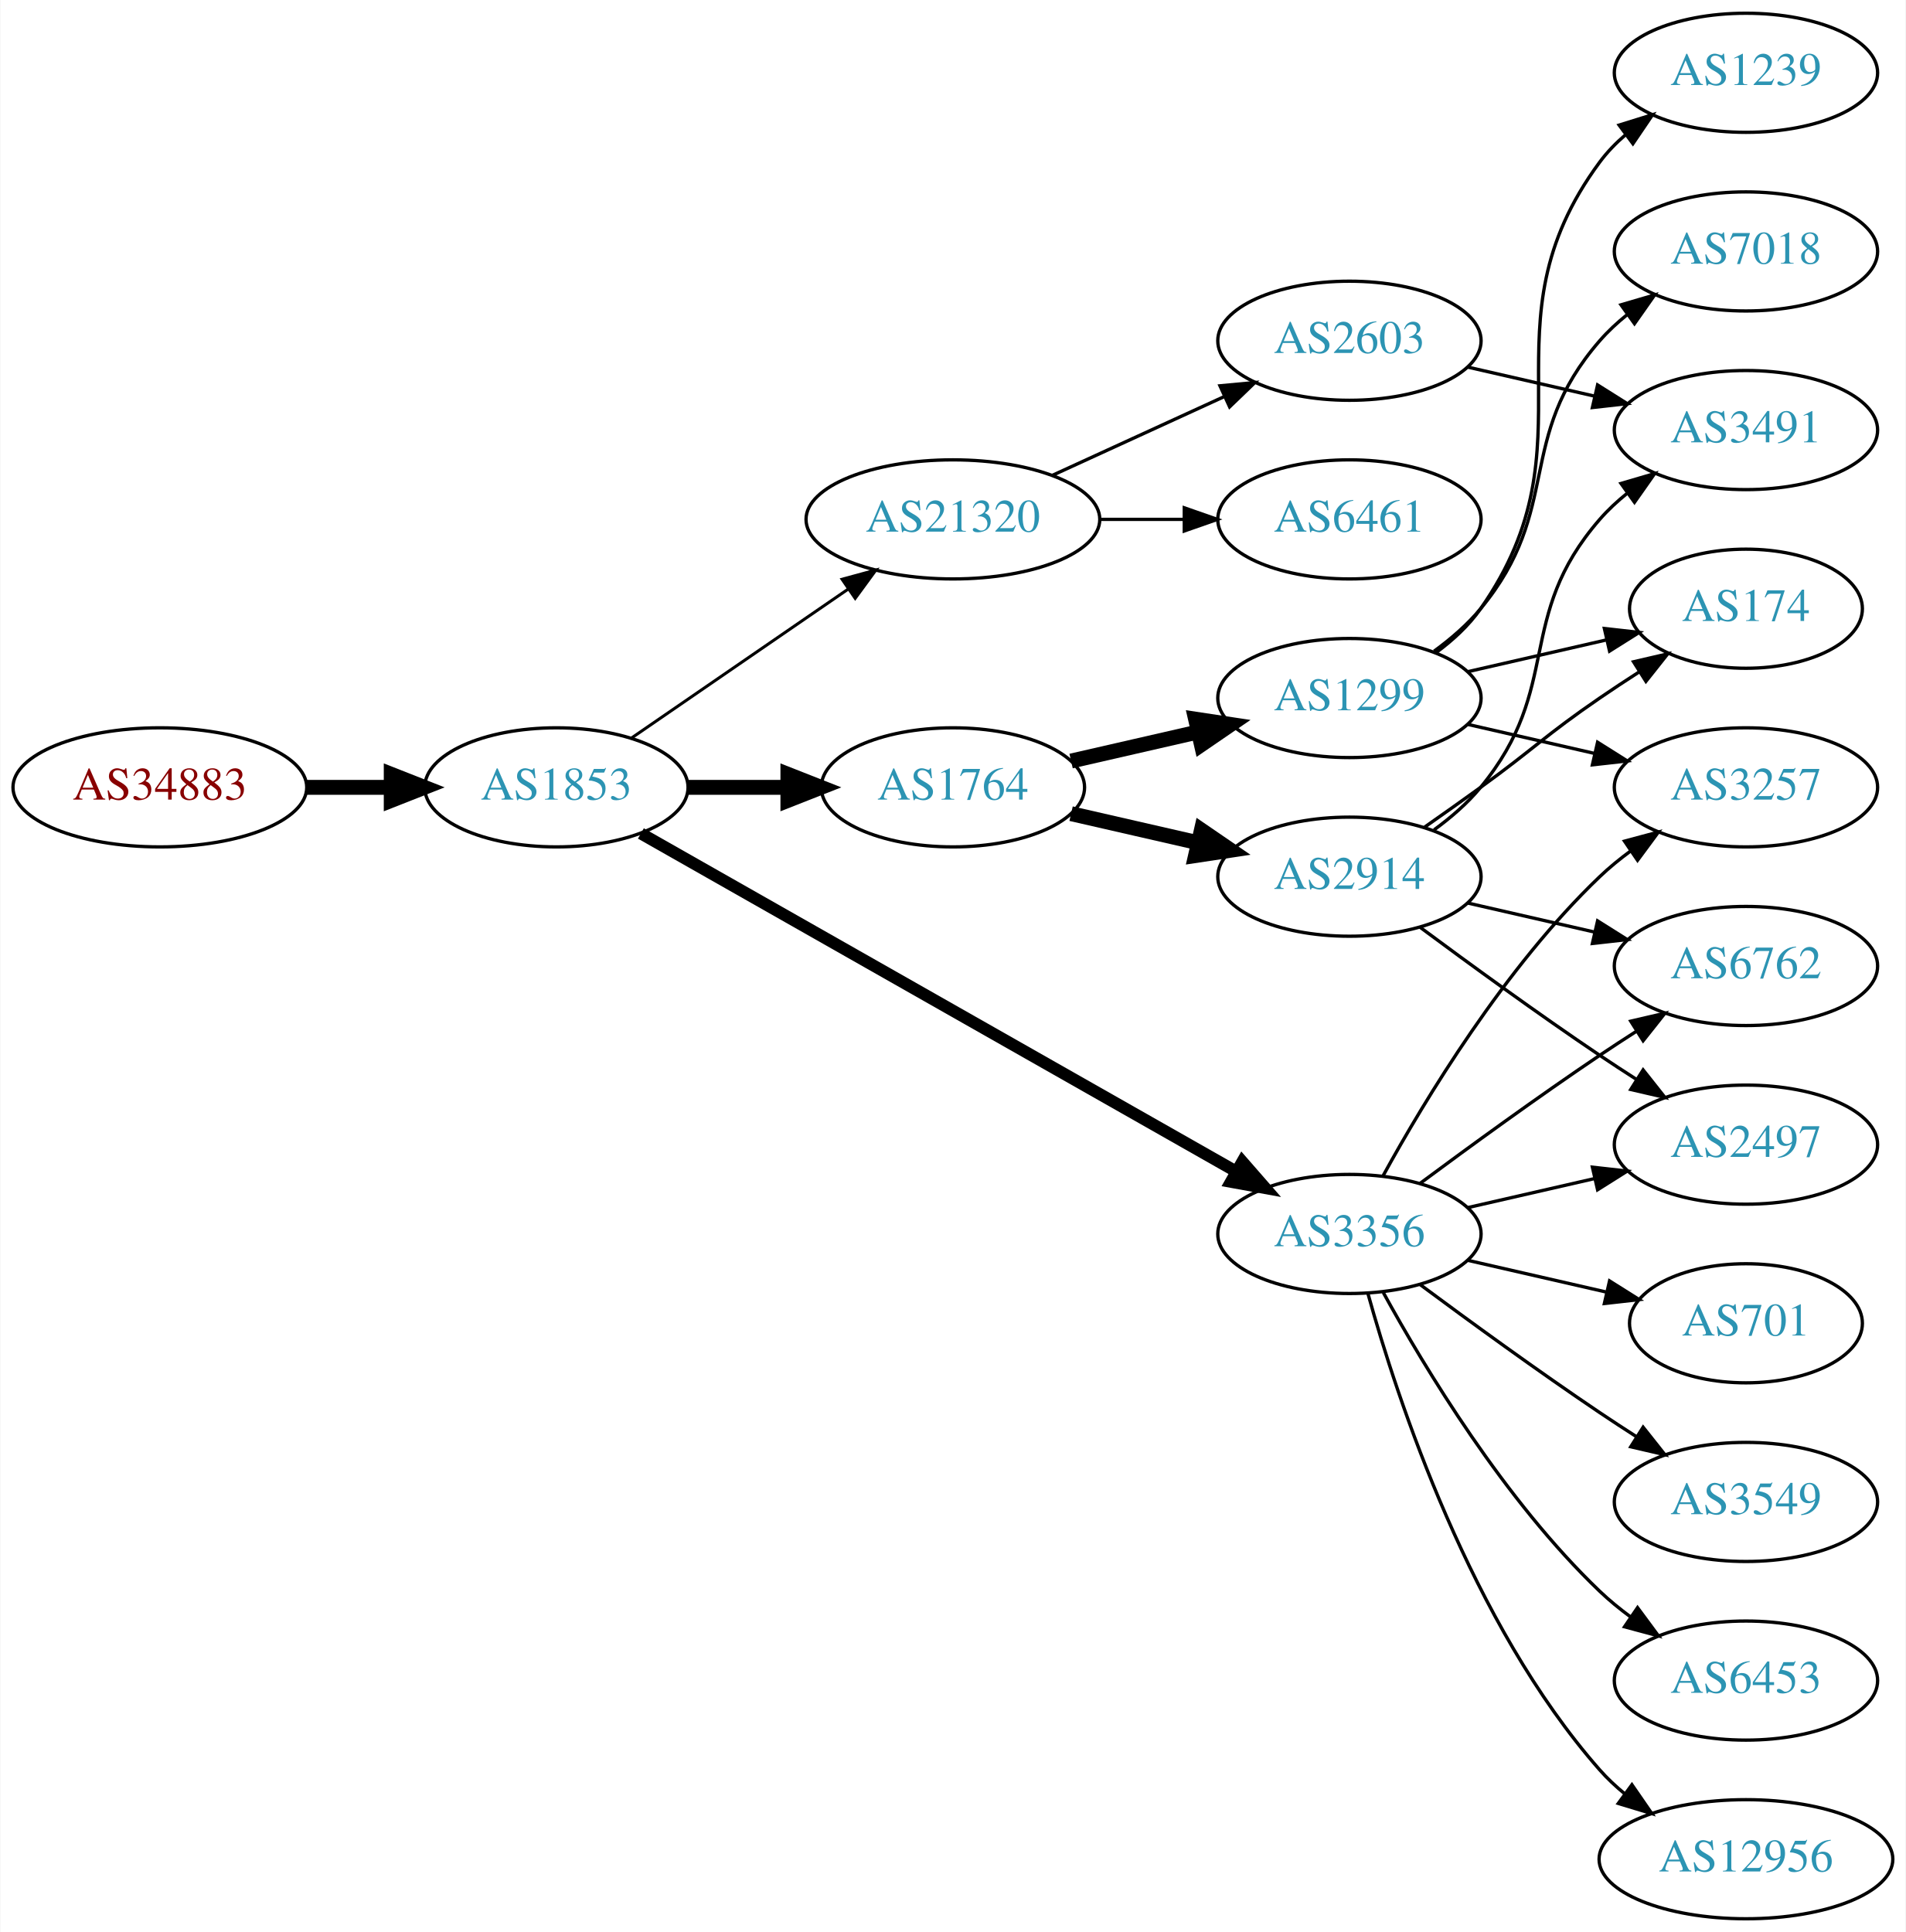
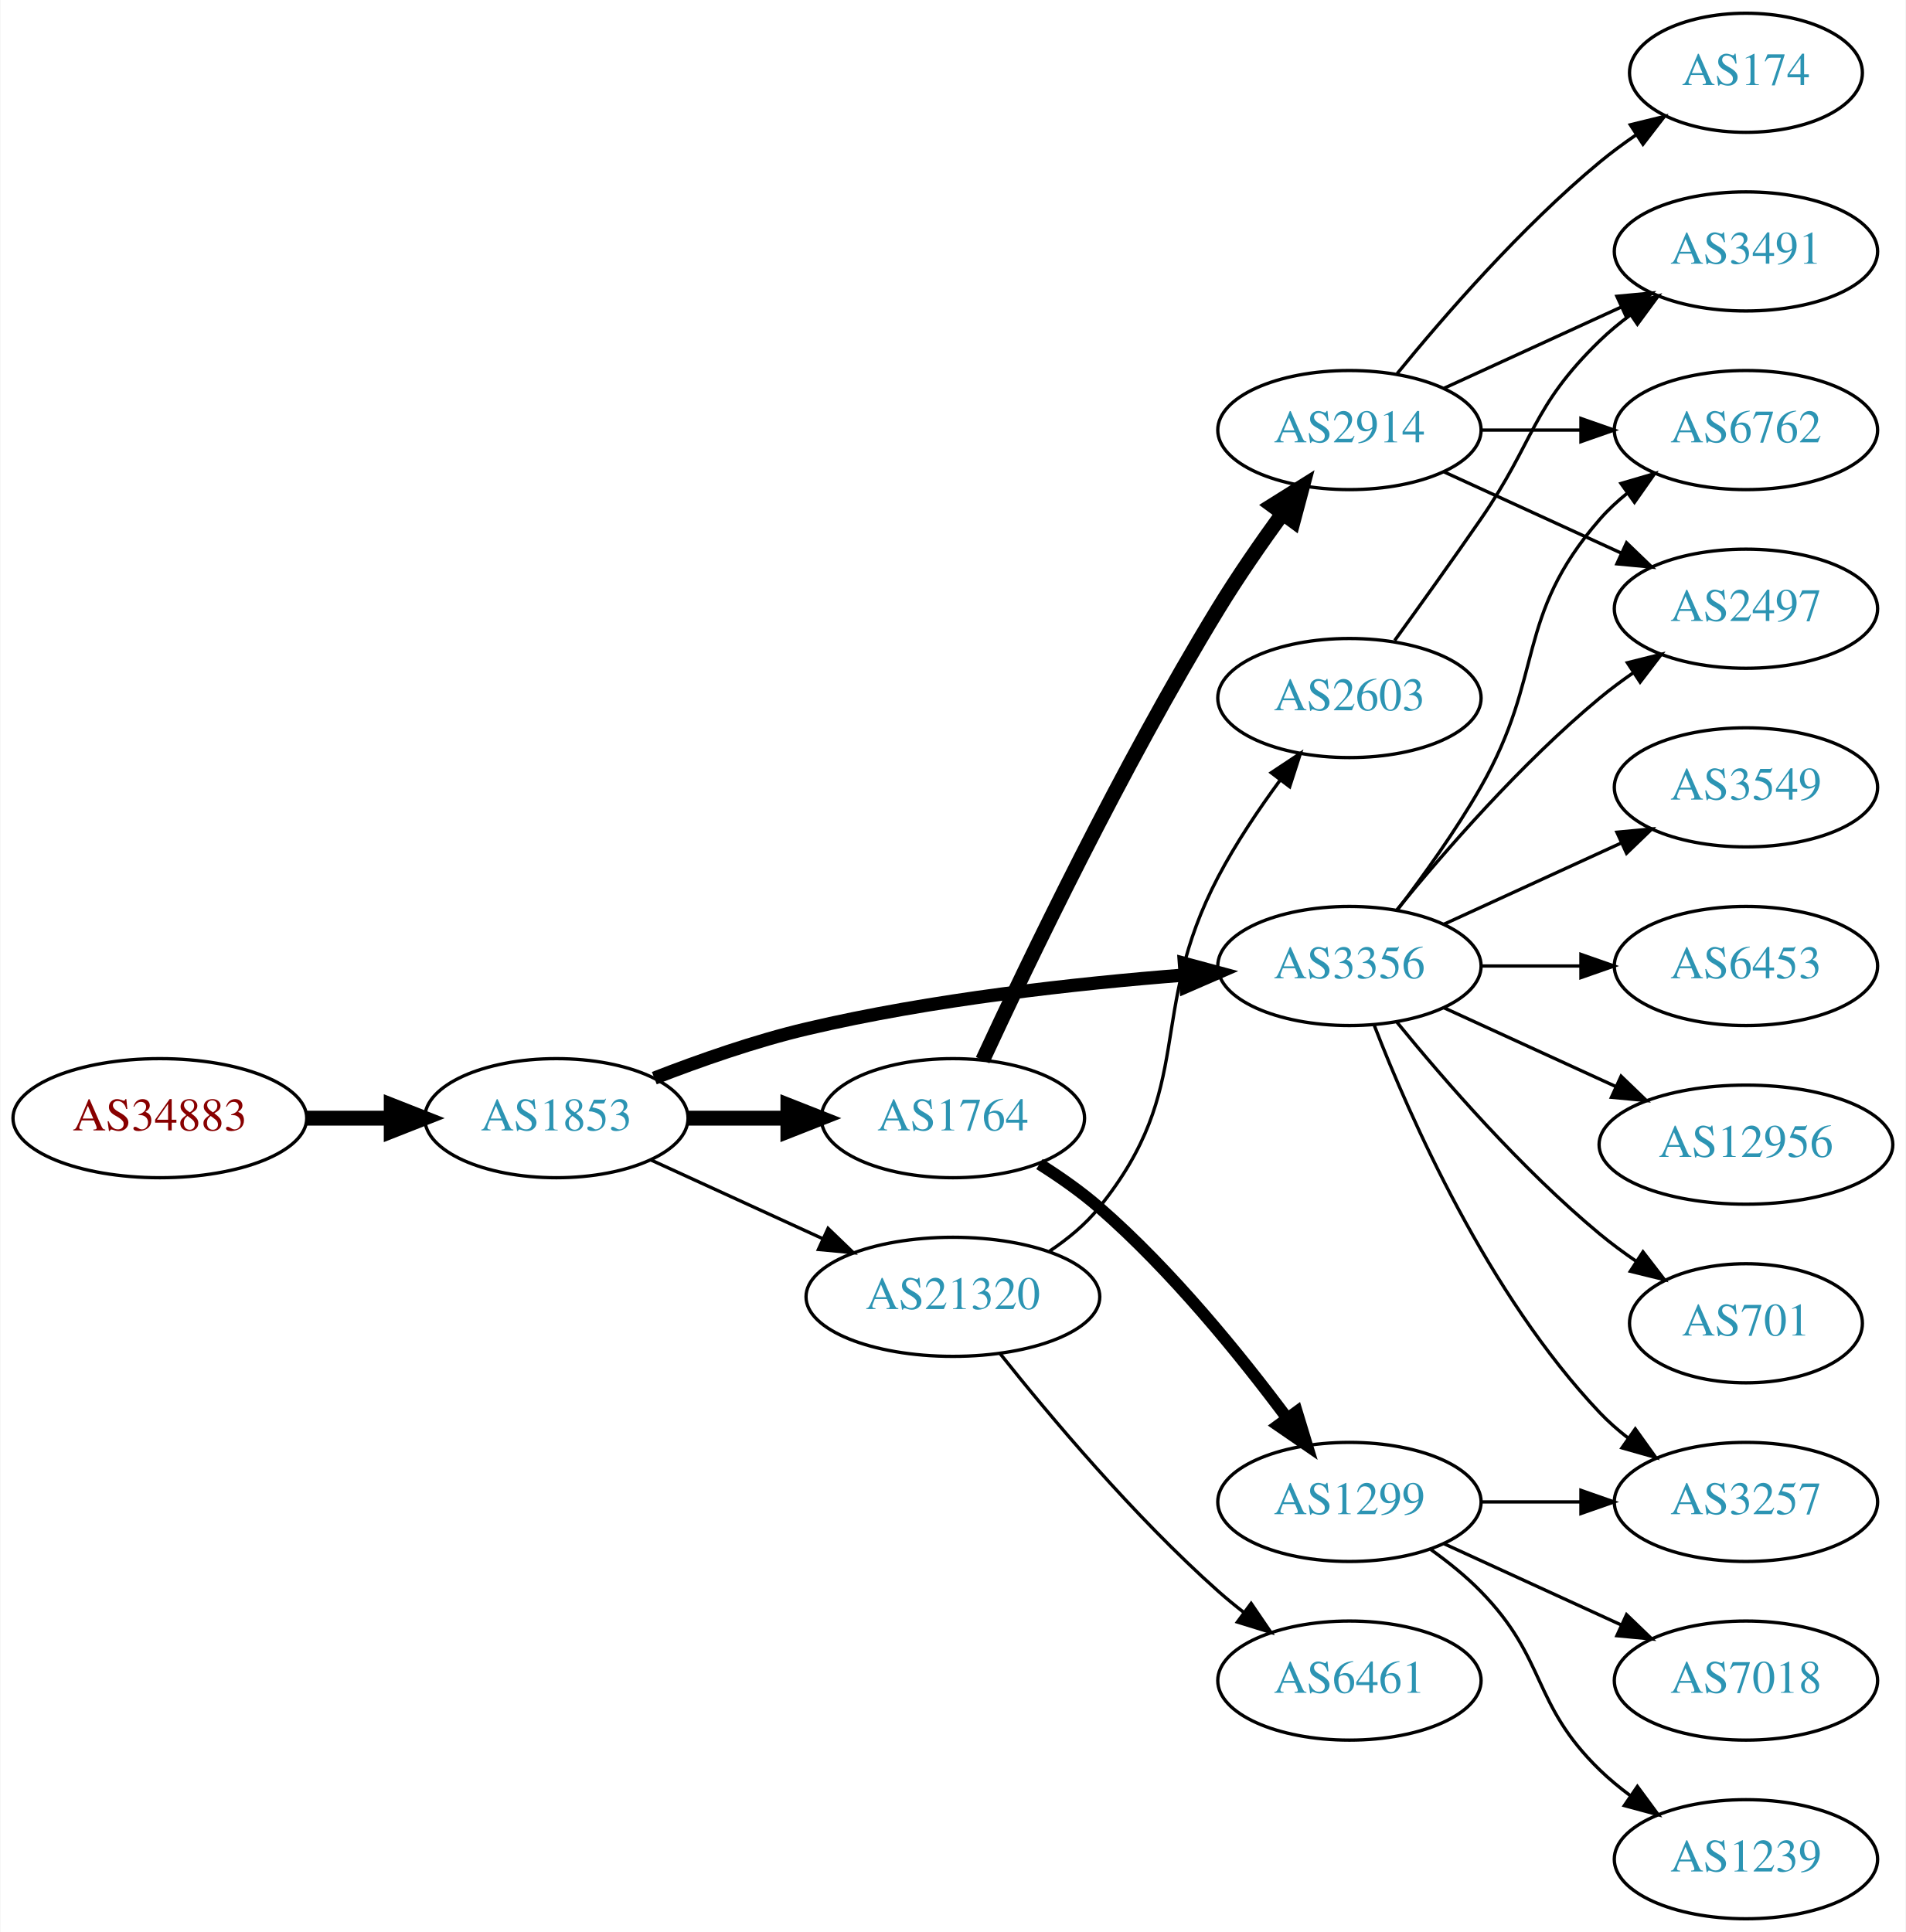
<svg xmlns="http://www.w3.org/2000/svg" xmlns:xlink="http://www.w3.org/1999/xlink" width="576pt" height="584pt" viewBox="0.00 0.00 575.76 584.00">
  <g id="graph0" class="graph" transform="scale(1 1) rotate(0) translate(4 580)">
    <polygon fill="white" stroke="none" points="-4,4 -4,-580 571.762,-580 571.762,4 -4,4" />
    <g id="node1" class="node">
      <g id="a_node1">
        <a xlink:href="/asn/34883" xlink:title="AS34883 ~ FH JOANNEUM Gesellschaft mbH [AT]">
-           <ellipse fill="#ffffff" stroke="black" cx="44.196" cy="-342" rx="44.393" ry="18" />
-           <text text-anchor="middle" x="44.196" y="-338.3" font-family="Times,serif" font-size="14.00" fill="#880000">AS34883</text>
+           <ellipse fill="#ffffff" stroke="black" cx="44.196" cy="-242" rx="44.393" ry="18" />
+           <text text-anchor="middle" x="44.196" y="-238.3" font-family="Times,serif" font-size="14.00" fill="#880000">AS34883</text>
        </a>
      </g>
    </g>
    <g id="node2" class="node">
      <g id="a_node2">
        <a xlink:href="/asn/1853" xlink:title="AS1853 ~ ACOnet Backbone [AT]">
-           <ellipse fill="#ffffff" stroke="black" cx="164.039" cy="-342" rx="39.794" ry="18" />
-           <text text-anchor="middle" x="164.039" y="-338.3" font-family="Times,serif" font-size="14.00" fill="#2c94b3">AS1853</text>
+           <ellipse fill="#ffffff" stroke="black" cx="164.039" cy="-242" rx="39.794" ry="18" />
+           <text text-anchor="middle" x="164.039" y="-238.3" font-family="Times,serif" font-size="14.00" fill="#2c94b3">AS1853</text>
        </a>
      </g>
    </g>
    <g id="edge1" class="edge">
-       <path fill="none" stroke="black" stroke-width="4.5" d="M88.407,-342C96.72,-342 105.482,-342 113.965,-342" />
-       <polygon fill="black" stroke="black" stroke-width="4.5" points="114.123,-345.938 124.123,-342 114.123,-338.063 114.123,-345.938" />
+       <path fill="none" stroke="black" stroke-width="4.5" d="M88.407,-242C96.72,-242 105.482,-242 113.965,-242" />
+       <polygon fill="black" stroke="black" stroke-width="4.5" points="114.123,-245.938 124.123,-242 114.123,-238.063 114.123,-245.938" />
    </g>
    <g id="node3" class="node">
      <g id="a_node3">
-         <a xlink:href="/asn/1764" xlink:title="AS1764 ~ NEXTLAYER-AS [AT]">
-           <ellipse fill="#ffffff" stroke="black" cx="283.881" cy="-342" rx="39.794" ry="18" />
-           <text text-anchor="middle" x="283.881" y="-338.3" font-family="Times,serif" font-size="14.00" fill="#2c94b3">AS1764</text>
+         <a xlink:href="/asn/3356" xlink:title="AS3356 ~ Level 3 Parent, LLC [US]">
+           <ellipse fill="#ffffff" stroke="black" cx="403.724" cy="-288" rx="39.794" ry="18" />
+           <text text-anchor="middle" x="403.724" y="-284.3" font-family="Times,serif" font-size="14.00" fill="#2c94b3">AS3356</text>
        </a>
      </g>
    </g>
    <g id="edge2" class="edge">
-       <path fill="none" stroke="black" stroke-width="4.5" d="M203.951,-342C213.505,-342 223.854,-342 233.817,-342" />
-       <polygon fill="black" stroke="black" stroke-width="4.5" points="234.009,-345.938 244.009,-342 234.009,-338.063 234.009,-345.938" />
+       <path fill="none" stroke="black" stroke-width="4" d="M193.635,-254.102C207.34,-259.444 224.126,-265.332 239.685,-269 277.477,-277.91 321.226,-282.718 353.885,-285.266" />
+       <polygon fill="black" stroke="black" stroke-width="4" points="353.847,-288.773 364.077,-286.016 354.361,-281.792 353.847,-288.773" />
    </g>
    <g id="node4" class="node">
      <g id="a_node4">
-         <a xlink:href="/asn/3356" xlink:title="AS3356 ~ Level 3 Parent, LLC [US]">
-           <ellipse fill="#ffffff" stroke="black" cx="403.724" cy="-207" rx="39.794" ry="18" />
-           <text text-anchor="middle" x="403.724" y="-203.3" font-family="Times,serif" font-size="14.00" fill="#2c94b3">AS3356</text>
+         <a xlink:href="/asn/1764" xlink:title="AS1764 ~ NEXTLAYER-AS [AT]">
+           <ellipse fill="#ffffff" stroke="black" cx="283.881" cy="-242" rx="39.794" ry="18" />
+           <text text-anchor="middle" x="283.881" y="-238.3" font-family="Times,serif" font-size="14.00" fill="#2c94b3">AS1764</text>
        </a>
      </g>
    </g>
    <g id="edge3" class="edge">
-       <path fill="none" stroke="black" stroke-width="3.6" d="M189.58,-328.061C232.48,-303.695 321.135,-253.341 369.492,-225.875" />
-       <polygon fill="black" stroke="black" stroke-width="3.6" points="371.349,-228.845 378.316,-220.863 367.892,-222.759 371.349,-228.845" />
+       <path fill="none" stroke="black" stroke-width="4.5" d="M203.951,-242C213.505,-242 223.854,-242 233.817,-242" />
+       <polygon fill="black" stroke="black" stroke-width="4.5" points="234.009,-245.938 244.009,-242 234.009,-238.063 234.009,-245.938" />
    </g>
    <g id="node5" class="node">
      <g id="a_node5">
        <a xlink:href="/asn/21320" xlink:title="AS21320 ~ GEANT Vereniging [EU]">
-           <ellipse fill="#ffffff" stroke="black" cx="283.881" cy="-423" rx="44.393" ry="18" />
-           <text text-anchor="middle" x="283.881" y="-419.3" font-family="Times,serif" font-size="14.00" fill="#2c94b3">AS21320</text>
+           <ellipse fill="#ffffff" stroke="black" cx="283.881" cy="-188" rx="44.393" ry="18" />
+           <text text-anchor="middle" x="283.881" y="-184.3" font-family="Times,serif" font-size="14.00" fill="#2c94b3">AS21320</text>
        </a>
      </g>
    </g>
    <g id="edge4" class="edge">
-       <path fill="none" stroke="black" stroke-width="0.9" d="M186.653,-356.857C205.025,-369.485 231.618,-387.764 252.195,-401.907" />
-       <polygon fill="black" stroke="black" stroke-width="0.9" points="250.38,-404.907 260.603,-407.687 254.345,-399.138 250.38,-404.907" />
+       <path fill="none" stroke="black" d="M192.667,-229.339C208.165,-222.238 227.732,-213.272 244.678,-205.506" />
+       <polygon fill="black" stroke="black" points="246.148,-208.683 253.781,-201.335 243.232,-202.319 246.148,-208.683" />
    </g>
    <g id="node6" class="node">
      <g id="a_node6">
-         <a xlink:href="/asn/2914" xlink:title="AS2914 ~ NTT America, Inc. [US]">
-           <ellipse fill="#ffffff" stroke="black" cx="403.724" cy="-315" rx="39.794" ry="18" />
-           <text text-anchor="middle" x="403.724" y="-311.3" font-family="Times,serif" font-size="14.00" fill="#2c94b3">AS2914</text>
+         <a xlink:href="/asn/6762" xlink:title="AS6762 ~ TELECOM ITALIA SPARKLE S.p.A. [IT]">
+           <ellipse fill="#ffffff" stroke="black" cx="523.566" cy="-450" rx="39.794" ry="18" />
+           <text text-anchor="middle" x="523.566" y="-446.3" font-family="Times,serif" font-size="14.00" fill="#2c94b3">AS6762</text>
        </a>
      </g>
    </g>
    <g id="edge5" class="edge">
-       <path fill="none" stroke="black" stroke-width="4.5" d="M319.6,-334.045C331.6,-331.296 345.221,-328.175 357.914,-325.267" />
-       <polygon fill="black" stroke="black" stroke-width="4.5" points="358.977,-329.063 367.845,-322.991 357.219,-321.387 358.977,-329.063" />
+       <path fill="none" stroke="black" d="M418.185,-304.913C426.078,-315.27 435.927,-328.992 443.37,-342 462.935,-376.194 453.536,-393.258 479.37,-423 481.835,-425.838 484.672,-428.477 487.689,-430.906" />
+       <polygon fill="black" stroke="black" points="485.8,-433.858 495.968,-436.836 489.876,-428.167 485.8,-433.858" />
    </g>
    <g id="node7" class="node">
      <g id="a_node7">
-         <a xlink:href="/asn/1299" xlink:title="AS1299 ~ Telia Carrier [EU]">
-           <ellipse fill="#ffffff" stroke="black" cx="403.724" cy="-369" rx="39.794" ry="18" />
-           <text text-anchor="middle" x="403.724" y="-365.3" font-family="Times,serif" font-size="14.00" fill="#2c94b3">AS1299</text>
+         <a xlink:href="/asn/3549" xlink:title="AS3549 ~ Level 3 Parent, LLC [US]">
+           <ellipse fill="#ffffff" stroke="black" cx="523.566" cy="-342" rx="39.794" ry="18" />
+           <text text-anchor="middle" x="523.566" y="-338.3" font-family="Times,serif" font-size="14.00" fill="#2c94b3">AS3549</text>
        </a>
      </g>
    </g>
    <g id="edge6" class="edge">
-       <path fill="none" stroke="black" stroke-width="4.5" d="M319.6,-349.955C331.6,-352.704 345.221,-355.825 357.914,-358.733" />
-       <polygon fill="black" stroke="black" stroke-width="4.5" points="357.219,-362.613 367.845,-361.009 358.977,-354.937 357.219,-362.613" />
+       <path fill="none" stroke="black" d="M432.353,-300.661C448.31,-307.973 468.58,-317.261 485.863,-325.181" />
+       <polygon fill="black" stroke="black" points="484.562,-328.435 495.111,-329.419 487.478,-322.071 484.562,-328.435" />
+     </g>
+     <g id="node8" class="node">
+       <g id="a_node8">
+         <a xlink:href="/asn/6453" xlink:title="AS6453 ~ TATA COMMUNICATIONS (AMERICA) INC [US]">
+           <ellipse fill="#ffffff" stroke="black" cx="523.566" cy="-288" rx="39.794" ry="18" />
+           <text text-anchor="middle" x="523.566" y="-284.3" font-family="Times,serif" font-size="14.00" fill="#2c94b3">AS6453</text>
+         </a>
+       </g>
+     </g>
+     <g id="edge7" class="edge">
+       <path fill="none" stroke="black" d="M443.636,-288C453.19,-288 463.539,-288 473.502,-288" />
+       <polygon fill="black" stroke="black" points="473.695,-291.5 483.695,-288 473.694,-284.5 473.695,-291.5" />
    </g>
    <g id="node9" class="node">
      <g id="a_node9">
        <a xlink:href="/asn/3257" xlink:title="AS3257 ~ GTT [DE]">
-           <ellipse fill="#ffffff" stroke="black" cx="523.566" cy="-342" rx="39.794" ry="18" />
-           <text text-anchor="middle" x="523.566" y="-338.3" font-family="Times,serif" font-size="14.00" fill="#2c94b3">AS3257</text>
-         </a>
-       </g>
-     </g>
-     <g id="edge16" class="edge">
-       <path fill="none" stroke="black" d="M413.965,-224.713C426.51,-247.561 450.687,-287.611 479.37,-315 482.238,-317.739 485.427,-320.347 488.736,-322.785" />
-       <polygon fill="black" stroke="black" points="486.86,-325.742 497.096,-328.477 490.8,-319.956 486.86,-325.742" />
-     </g>
-     <g id="node12" class="node">
-       <g id="a_node12">
-         <a xlink:href="/asn/3549" xlink:title="AS3549 ~ Level 3 Parent, LLC [US]">
          <ellipse fill="#ffffff" stroke="black" cx="523.566" cy="-126" rx="39.794" ry="18" />
-           <text text-anchor="middle" x="523.566" y="-122.3" font-family="Times,serif" font-size="14.00" fill="#2c94b3">AS3549</text>
-         </a>
-       </g>
-     </g>
-     <g id="edge11" class="edge">
-       <path fill="none" stroke="black" d="M425.054,-191.723C439.916,-180.696 460.661,-165.593 479.37,-153 482.919,-150.611 486.67,-148.161 490.418,-145.758" />
-       <polygon fill="black" stroke="black" points="492.486,-148.591 499.067,-140.288 488.744,-142.675 492.486,-148.591" />
-     </g>
-     <g id="node13" class="node">
-       <g id="a_node13">
-         <a xlink:href="/asn/6453" xlink:title="AS6453 ~ TATA COMMUNICATIONS (AMERICA) INC [US]">
-           <ellipse fill="#ffffff" stroke="black" cx="523.566" cy="-72" rx="39.794" ry="18" />
-           <text text-anchor="middle" x="523.566" y="-68.3" font-family="Times,serif" font-size="14.00" fill="#2c94b3">AS6453</text>
-         </a>
-       </g>
-     </g>
-     <g id="edge12" class="edge">
-       <path fill="none" stroke="black" d="M413.965,-189.287C426.51,-166.439 450.687,-126.389 479.37,-99 482.238,-96.261 485.427,-93.653 488.736,-91.215" />
-       <polygon fill="black" stroke="black" points="490.8,-94.044 497.096,-85.523 486.86,-88.258 490.8,-94.044" />
-     </g>
-     <g id="node14" class="node">
-       <g id="a_node14">
+           <text text-anchor="middle" x="523.566" y="-122.3" font-family="Times,serif" font-size="14.00" fill="#2c94b3">AS3257</text>
+         </a>
+       </g>
+     </g>
+     <g id="edge8" class="edge">
+       <path fill="none" stroke="black" d="M411.247,-270.006C421.997,-242.272 445.655,-188.571 479.37,-153 481.956,-150.272 484.874,-147.706 487.942,-145.323" />
+       <polygon fill="black" stroke="black" points="490.12,-148.07 496.29,-139.457 486.096,-142.342 490.12,-148.07" />
+     </g>
+     <g id="node10" class="node">
+       <g id="a_node10">
        <a xlink:href="/asn/12956" xlink:title="AS12956 ~ TELXIUS [ES]">
-           <ellipse fill="#ffffff" stroke="black" cx="523.566" cy="-18" rx="44.393" ry="18" />
-           <text text-anchor="middle" x="523.566" y="-14.3" font-family="Times,serif" font-size="14.00" fill="#2c94b3">AS12956</text>
-         </a>
-       </g>
-     </g>
-     <g id="edge13" class="edge">
-       <path fill="none" stroke="black" d="M409.297,-189.054C418.202,-157.005 440.487,-89.158 479.37,-45 481.661,-42.399 484.262,-39.962 487.025,-37.699" />
-       <polygon fill="black" stroke="black" points="489.104,-40.514 495.119,-31.792 484.978,-34.86 489.104,-40.514" />
-     </g>
-     <g id="node15" class="node">
-       <g id="a_node15">
-         <a xlink:href="/asn/2497" xlink:title="AS2497 ~ Internet Initiative Japan Inc. [JP]">
-           <ellipse fill="#ffffff" stroke="black" cx="523.566" cy="-234" rx="39.794" ry="18" />
-           <text text-anchor="middle" x="523.566" y="-230.3" font-family="Times,serif" font-size="14.00" fill="#2c94b3">AS2497</text>
-         </a>
-       </g>
-     </g>
-     <g id="edge14" class="edge">
-       <path fill="none" stroke="black" d="M439.443,-214.955C451.443,-217.704 465.064,-220.825 477.756,-223.733" />
-       <polygon fill="black" stroke="black" points="477.159,-227.187 487.688,-226.009 478.722,-220.364 477.159,-227.187" />
-     </g>
-     <g id="node16" class="node">
-       <g id="a_node16">
+           <ellipse fill="#ffffff" stroke="black" cx="523.566" cy="-234" rx="44.393" ry="18" />
+           <text text-anchor="middle" x="523.566" y="-230.3" font-family="Times,serif" font-size="14.00" fill="#2c94b3">AS12956</text>
+         </a>
+       </g>
+     </g>
+     <g id="edge9" class="edge">
+       <path fill="none" stroke="black" d="M432.353,-275.339C447.85,-268.238 467.417,-259.272 484.364,-251.506" />
+       <polygon fill="black" stroke="black" points="485.833,-254.683 493.466,-247.335 482.917,-248.319 485.833,-254.683" />
+     </g>
+     <g id="node11" class="node">
+       <g id="a_node11">
        <a xlink:href="/asn/701" xlink:title="AS701 ~ UUNET [US]">
          <ellipse fill="#ffffff" stroke="black" cx="523.566" cy="-180" rx="35.194" ry="18" />
          <text text-anchor="middle" x="523.566" y="-176.3" font-family="Times,serif" font-size="14.00" fill="#2c94b3">AS701</text>
        </a>
      </g>
    </g>
-     <g id="edge15" class="edge">
-       <path fill="none" stroke="black" d="M439.443,-199.045C452.536,-196.045 467.558,-192.604 481.199,-189.478" />
-       <polygon fill="black" stroke="black" points="482.34,-192.807 491.306,-187.162 480.777,-185.984 482.34,-192.807" />
+     <g id="edge10" class="edge">
+       <path fill="none" stroke="black" d="M418.143,-270.935C432.257,-253.625 455.672,-226.655 479.37,-207 482.833,-204.128 486.626,-201.331 490.48,-198.692" />
+       <polygon fill="black" stroke="black" points="492.442,-201.592 498.913,-193.203 488.623,-195.725 492.442,-201.592" />
+     </g>
+     <g id="node12" class="node">
+       <g id="a_node12">
+         <a xlink:href="/asn/2497" xlink:title="AS2497 ~ Internet Initiative Japan Inc. [JP]">
+           <ellipse fill="#ffffff" stroke="black" cx="523.566" cy="-396" rx="39.794" ry="18" />
+           <text text-anchor="middle" x="523.566" y="-392.3" font-family="Times,serif" font-size="14.00" fill="#2c94b3">AS2497</text>
+         </a>
+       </g>
+     </g>
+     <g id="edge11" class="edge">
+       <path fill="none" stroke="black" d="M418.143,-305.065C432.257,-322.375 455.672,-349.345 479.37,-369 482.587,-371.668 486.087,-374.27 489.658,-376.741" />
+       <polygon fill="black" stroke="black" points="487.735,-379.666 498.014,-382.236 491.581,-373.817 487.735,-379.666" />
+     </g>
+     <g id="node13" class="node">
+       <g id="a_node13">
+         <a xlink:href="/asn/1299" xlink:title="AS1299 ~ Telia Carrier [EU]">
+           <ellipse fill="#ffffff" stroke="black" cx="403.724" cy="-126" rx="39.794" ry="18" />
+           <text text-anchor="middle" x="403.724" y="-122.3" font-family="Times,serif" font-size="14.00" fill="#2c94b3">AS1299</text>
+         </a>
+       </g>
+     </g>
+     <g id="edge12" class="edge">
+       <path fill="none" stroke="black" stroke-width="3.6" d="M310.037,-228.131C316.207,-224.239 322.605,-219.759 328.077,-215 349.983,-195.95 370.856,-170.183 384.931,-151.276" />
+       <polygon fill="black" stroke="black" stroke-width="3.6" points="387.818,-153.258 390.899,-143.121 382.169,-149.124 387.818,-153.258" />
+     </g>
+     <g id="node14" class="node">
+       <g id="a_node14">
+         <a xlink:href="/asn/2914" xlink:title="AS2914 ~ NTT America, Inc. [US]">
+           <ellipse fill="#ffffff" stroke="black" cx="403.724" cy="-450" rx="39.794" ry="18" />
+           <text text-anchor="middle" x="403.724" y="-446.3" font-family="Times,serif" font-size="14.00" fill="#2c94b3">AS2914</text>
+         </a>
+       </g>
+     </g>
+     <g id="edge13" class="edge">
+       <path fill="none" stroke="black" stroke-width="4.5" d="M292.871,-259.54C306.336,-288.603 334.94,-348.271 364.077,-396 369.995,-405.694 377.081,-415.924 383.561,-424.842" />
+       <polygon fill="black" stroke="black" stroke-width="4.5" points="380.423,-427.221 389.529,-432.929 386.759,-422.545 380.423,-427.221" />
    </g>
    <g id="node17" class="node">
      <g id="a_node17">
-         <a xlink:href="/asn/6762" xlink:title="AS6762 ~ TELECOM ITALIA SPARKLE S.p.A. [IT]">
-           <ellipse fill="#ffffff" stroke="black" cx="523.566" cy="-288" rx="39.794" ry="18" />
-           <text text-anchor="middle" x="523.566" y="-284.3" font-family="Times,serif" font-size="14.00" fill="#2c94b3">AS6762</text>
+         <a xlink:href="/asn/6461" xlink:title="AS6461 ~ Zayo Bandwidth [US]">
+           <ellipse fill="#ffffff" stroke="black" cx="403.724" cy="-72" rx="39.794" ry="18" />
+           <text text-anchor="middle" x="403.724" y="-68.3" font-family="Times,serif" font-size="14.00" fill="#2c94b3">AS6461</text>
        </a>
      </g>
    </g>
    <g id="edge17" class="edge">
-       <path fill="none" stroke="black" d="M425.054,-222.277C439.916,-233.304 460.661,-248.407 479.37,-261 482.919,-263.389 486.67,-265.839 490.418,-268.242" />
-       <polygon fill="black" stroke="black" points="488.744,-271.325 499.067,-273.712 492.486,-265.409 488.744,-271.325" />
+       <path fill="none" stroke="black" d="M298.12,-170.853C313.045,-152.093 338.572,-121.675 364.077,-99 366.524,-96.825 369.15,-94.67 371.839,-92.583" />
+       <polygon fill="black" stroke="black" points="374.016,-95.326 379.98,-86.569 369.857,-89.695 374.016,-95.326" />
+     </g>
+     <g id="node18" class="node">
+       <g id="a_node18">
+         <a xlink:href="/asn/2603" xlink:title="AS2603 ~ NORDUnet [NO]">
+           <ellipse fill="#ffffff" stroke="black" cx="403.724" cy="-369" rx="39.794" ry="18" />
+           <text text-anchor="middle" x="403.724" y="-365.3" font-family="Times,serif" font-size="14.00" fill="#2c94b3">AS2603</text>
+         </a>
+       </g>
+     </g>
+     <g id="edge18" class="edge">
+       <path fill="none" stroke="black" d="M313.105,-201.813C318.625,-205.502 323.968,-209.907 328.077,-215 357.737,-251.764 342.124,-273.175 364.077,-315 369.356,-325.056 376.295,-335.37 382.835,-344.253" />
+       <polygon fill="black" stroke="black" points="380.086,-346.421 388.915,-352.277 385.665,-342.193 380.086,-346.421" />
+     </g>
+     <g id="edge16" class="edge">
+       <path fill="none" stroke="black" d="M443.636,-126C453.19,-126 463.539,-126 473.502,-126" />
+       <polygon fill="black" stroke="black" points="473.695,-129.5 483.695,-126 473.694,-122.5 473.695,-129.5" />
+     </g>
+     <g id="node15" class="node">
+       <g id="a_node15">
+         <a xlink:href="/asn/7018" xlink:title="AS7018 ~ AT&amp;T Services, Inc. [US]">
+           <ellipse fill="#ffffff" stroke="black" cx="523.566" cy="-72" rx="39.794" ry="18" />
+           <text text-anchor="middle" x="523.566" y="-68.3" font-family="Times,serif" font-size="14.00" fill="#2c94b3">AS7018</text>
+         </a>
+       </g>
+     </g>
+     <g id="edge14" class="edge">
+       <path fill="none" stroke="black" d="M432.353,-113.339C448.31,-106.027 468.58,-96.739 485.863,-88.819" />
+       <polygon fill="black" stroke="black" points="487.478,-91.929 495.111,-84.581 484.562,-85.565 487.478,-91.929" />
+     </g>
+     <g id="node16" class="node">
+       <g id="a_node16">
+         <a xlink:href="/asn/1239" xlink:title="AS1239 ~ Sprint [US]">
+           <ellipse fill="#ffffff" stroke="black" cx="523.566" cy="-18" rx="39.794" ry="18" />
+           <text text-anchor="middle" x="523.566" y="-14.3" font-family="Times,serif" font-size="14.00" fill="#2c94b3">AS1239</text>
+         </a>
+       </g>
+     </g>
+     <g id="edge15" class="edge">
+       <path fill="none" stroke="black" d="M428.318,-111.611C433.574,-107.852 438.906,-103.563 443.37,-99 463.543,-78.383 458.677,-65.094 479.37,-45 482.215,-42.237 485.389,-39.614 488.689,-37.166" />
+       <polygon fill="black" stroke="black" points="490.755,-39.993 497.037,-31.462 486.806,-34.214 490.755,-39.993" />
+     </g>
+     <g id="edge21" class="edge">
+       <path fill="none" stroke="black" d="M443.636,-450C453.19,-450 463.539,-450 473.502,-450" />
+       <polygon fill="black" stroke="black" points="473.695,-453.5 483.695,-450 473.694,-446.5 473.695,-453.5" />
+     </g>
+     <g id="edge22" class="edge">
+       <path fill="none" stroke="black" d="M432.353,-437.339C448.31,-430.027 468.58,-420.739 485.863,-412.819" />
+       <polygon fill="black" stroke="black" points="487.478,-415.929 495.111,-408.581 484.562,-409.565 487.478,-415.929" />
    </g>
    <g id="node19" class="node">
      <g id="a_node19">
-         <a xlink:href="/asn/2603" xlink:title="AS2603 ~ NORDUnet [NO]">
-           <ellipse fill="#ffffff" stroke="black" cx="403.724" cy="-477" rx="39.794" ry="18" />
-           <text text-anchor="middle" x="403.724" y="-473.3" font-family="Times,serif" font-size="14.00" fill="#2c94b3">AS2603</text>
-         </a>
-       </g>
-     </g>
-     <g id="edge22" class="edge">
-       <path fill="none" stroke="black" d="M314.011,-436.348C329.622,-443.502 349.02,-452.391 365.692,-460.03" />
-       <polygon fill="black" stroke="black" points="364.595,-463.378 375.144,-464.362 367.511,-457.014 364.595,-463.378" />
+         <a xlink:href="/asn/3491" xlink:title="AS3491 ~ PCCW Global, Inc. [US]">
+           <ellipse fill="#ffffff" stroke="black" cx="523.566" cy="-504" rx="39.794" ry="18" />
+           <text text-anchor="middle" x="523.566" y="-500.3" font-family="Times,serif" font-size="14.00" fill="#2c94b3">AS3491</text>
+         </a>
+       </g>
+     </g>
+     <g id="edge19" class="edge">
+       <path fill="none" stroke="black" d="M432.353,-462.661C448.31,-469.973 468.58,-479.261 485.863,-487.181" />
+       <polygon fill="black" stroke="black" points="484.562,-490.435 495.111,-491.419 487.478,-484.071 484.562,-490.435" />
    </g>
    <g id="node20" class="node">
      <g id="a_node20">
-         <a xlink:href="/asn/6461" xlink:title="AS6461 ~ Zayo Bandwidth [US]">
-           <ellipse fill="#ffffff" stroke="black" cx="403.724" cy="-423" rx="39.794" ry="18" />
-           <text text-anchor="middle" x="403.724" y="-419.3" font-family="Times,serif" font-size="14.00" fill="#2c94b3">AS6461</text>
-         </a>
-       </g>
+         <a xlink:href="/asn/174" xlink:title="AS174 ~ Cogent Communications [US]">
+           <ellipse fill="#ffffff" stroke="black" cx="523.566" cy="-558" rx="35.194" ry="18" />
+           <text text-anchor="middle" x="523.566" y="-554.3" font-family="Times,serif" font-size="14.00" fill="#2c94b3">AS174</text>
+         </a>
+       </g>
+     </g>
+     <g id="edge20" class="edge">
+       <path fill="none" stroke="black" d="M418.143,-467.065C432.257,-484.375 455.672,-511.345 479.37,-531 482.833,-533.872 486.626,-536.669 490.48,-539.308" />
+       <polygon fill="black" stroke="black" points="488.623,-542.275 498.913,-544.797 492.442,-536.408 488.623,-542.275" />
    </g>
    <g id="edge23" class="edge">
-       <path fill="none" stroke="black" d="M328.092,-423C336.405,-423 345.168,-423 353.65,-423" />
-       <polygon fill="black" stroke="black" points="353.809,-426.5 363.809,-423 353.809,-419.5 353.809,-426.5" />
-     </g>
-     <g id="node11" class="node">
-       <g id="a_node11">
-         <a xlink:href="/asn/174" xlink:title="AS174 ~ Cogent Communications [US]">
-           <ellipse fill="#ffffff" stroke="black" cx="523.566" cy="-396" rx="35.194" ry="18" />
-           <text text-anchor="middle" x="523.566" y="-392.3" font-family="Times,serif" font-size="14.00" fill="#2c94b3">AS174</text>
-         </a>
-       </g>
-     </g>
-     <g id="edge18" class="edge">
-       <path fill="none" stroke="black" d="M426.481,-330.009C432.015,-333.879 437.934,-338.064 443.37,-342 459.57,-353.729 462.876,-357.689 479.37,-369 483.165,-371.602 487.202,-374.262 491.226,-376.849" />
-       <polygon fill="black" stroke="black" points="489.591,-379.956 499.913,-382.343 493.332,-374.04 489.591,-379.956" />
-     </g>
-     <g id="edge21" class="edge">
-       <path fill="none" stroke="black" d="M425.054,-299.723C439.916,-288.696 460.661,-273.593 479.37,-261 482.919,-258.611 486.67,-256.161 490.418,-253.758" />
-       <polygon fill="black" stroke="black" points="492.486,-256.591 499.067,-248.288 488.744,-250.675 492.486,-256.591" />
-     </g>
-     <g id="edge19" class="edge">
-       <path fill="none" stroke="black" d="M439.443,-307.045C451.443,-304.296 465.064,-301.175 477.756,-298.267" />
-       <polygon fill="black" stroke="black" points="478.722,-301.636 487.688,-295.991 477.159,-294.813 478.722,-301.636" />
-     </g>
-     <g id="node18" class="node">
-       <g id="a_node18">
-         <a xlink:href="/asn/3491" xlink:title="AS3491 ~ PCCW Global, Inc. [US]">
-           <ellipse fill="#ffffff" stroke="black" cx="523.566" cy="-450" rx="39.794" ry="18" />
-           <text text-anchor="middle" x="523.566" y="-446.3" font-family="Times,serif" font-size="14.00" fill="#2c94b3">AS3491</text>
-         </a>
-       </g>
-     </g>
-     <g id="edge20" class="edge">
-       <path fill="none" stroke="black" d="M429.305,-329.156C434.399,-332.872 439.413,-337.201 443.37,-342 468.435,-372.394 453.536,-393.258 479.37,-423 481.835,-425.838 484.672,-428.477 487.689,-430.906" />
-       <polygon fill="black" stroke="black" points="485.8,-433.858 495.968,-436.836 489.876,-428.167 485.8,-433.858" />
-     </g>
-     <g id="node8" class="node">
-       <g id="a_node8">
-         <a xlink:href="/asn/7018" xlink:title="AS7018 ~ AT&amp;T Services, Inc. [US]">
-           <ellipse fill="#ffffff" stroke="black" cx="523.566" cy="-504" rx="39.794" ry="18" />
-           <text text-anchor="middle" x="523.566" y="-500.3" font-family="Times,serif" font-size="14.00" fill="#2c94b3">AS7018</text>
-         </a>
-       </g>
-     </g>
-     <g id="edge7" class="edge">
-       <path fill="none" stroke="black" d="M429.305,-383.156C434.399,-386.872 439.413,-391.201 443.37,-396 468.435,-426.394 453.536,-447.258 479.37,-477 481.835,-479.838 484.672,-482.477 487.689,-484.906" />
-       <polygon fill="black" stroke="black" points="485.8,-487.858 495.968,-490.836 489.876,-482.167 485.8,-487.858" />
-     </g>
-     <g id="edge8" class="edge">
-       <path fill="none" stroke="black" d="M439.443,-361.045C451.443,-358.296 465.064,-355.175 477.756,-352.267" />
-       <polygon fill="black" stroke="black" points="478.722,-355.636 487.688,-349.991 477.159,-348.813 478.722,-355.636" />
-     </g>
-     <g id="node10" class="node">
-       <g id="a_node10">
-         <a xlink:href="/asn/1239" xlink:title="AS1239 ~ Sprint [US]">
-           <ellipse fill="#ffffff" stroke="black" cx="523.566" cy="-558" rx="39.794" ry="18" />
-           <text text-anchor="middle" x="523.566" y="-554.3" font-family="Times,serif" font-size="14.00" fill="#2c94b3">AS1239</text>
-         </a>
-       </g>
-     </g>
-     <g id="edge9" class="edge">
-       <path fill="none" stroke="black" d="M429.883,-382.716C434.947,-386.455 439.803,-390.904 443.37,-396 478.984,-446.869 442.467,-481.059 479.37,-531 481.604,-534.023 484.287,-536.786 487.207,-539.293" />
-       <polygon fill="black" stroke="black" points="485.233,-542.186 495.351,-545.331 489.402,-536.563 485.233,-542.186" />
-     </g>
-     <g id="edge10" class="edge">
-       <path fill="none" stroke="black" d="M439.443,-376.955C452.536,-379.955 467.558,-383.396 481.199,-386.522" />
-       <polygon fill="black" stroke="black" points="480.777,-390.016 491.306,-388.838 482.34,-383.193 480.777,-390.016" />
-     </g>
-     <g id="edge24" class="edge">
-       <path fill="none" stroke="black" d="M439.443,-469.045C451.443,-466.296 465.064,-463.175 477.756,-460.267" />
-       <polygon fill="black" stroke="black" points="478.722,-463.636 487.688,-457.991 477.159,-456.813 478.722,-463.636" />
+       <path fill="none" stroke="black" d="M417.403,-386.406C425.018,-396.937 434.851,-410.67 443.37,-423 459.766,-446.731 458.677,-456.906 479.37,-477 482.215,-479.763 485.389,-482.386 488.689,-484.834" />
+       <polygon fill="black" stroke="black" points="486.806,-487.786 497.037,-490.538 490.755,-482.006 486.806,-487.786" />
    </g>
  </g>
</svg>
